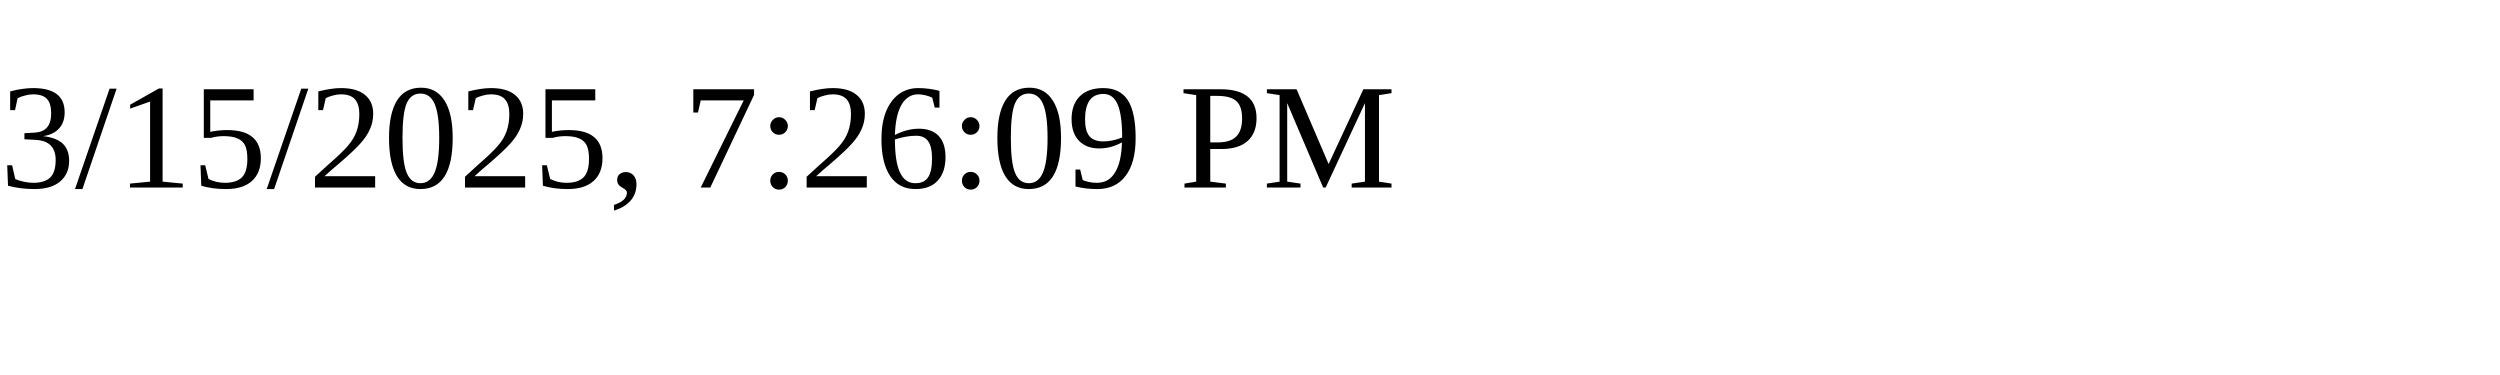
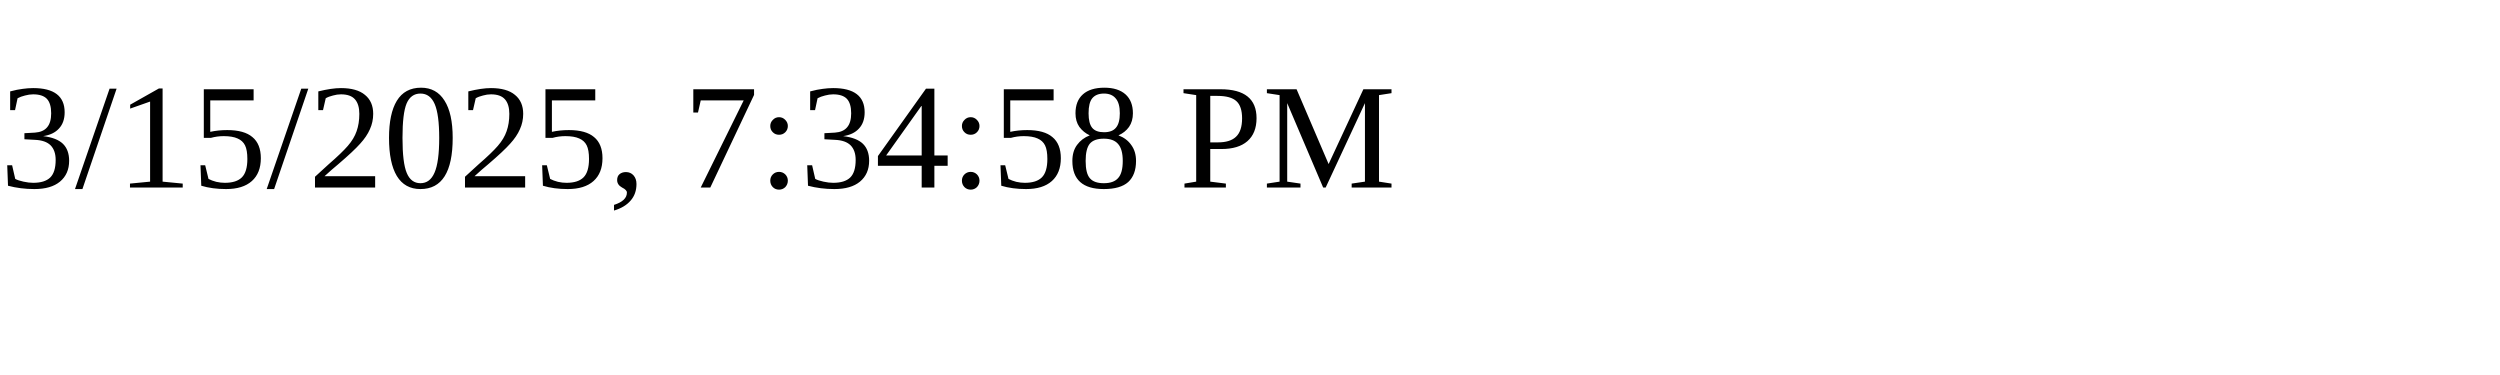
<svg xmlns="http://www.w3.org/2000/svg" height="30" width="200">
-   <text x="0" y="15">3/15/2025, 7:26:09 PM</text>
+   <text x="0" y="15">3/15/2025, 7:34:58 PM</text>
</svg>
